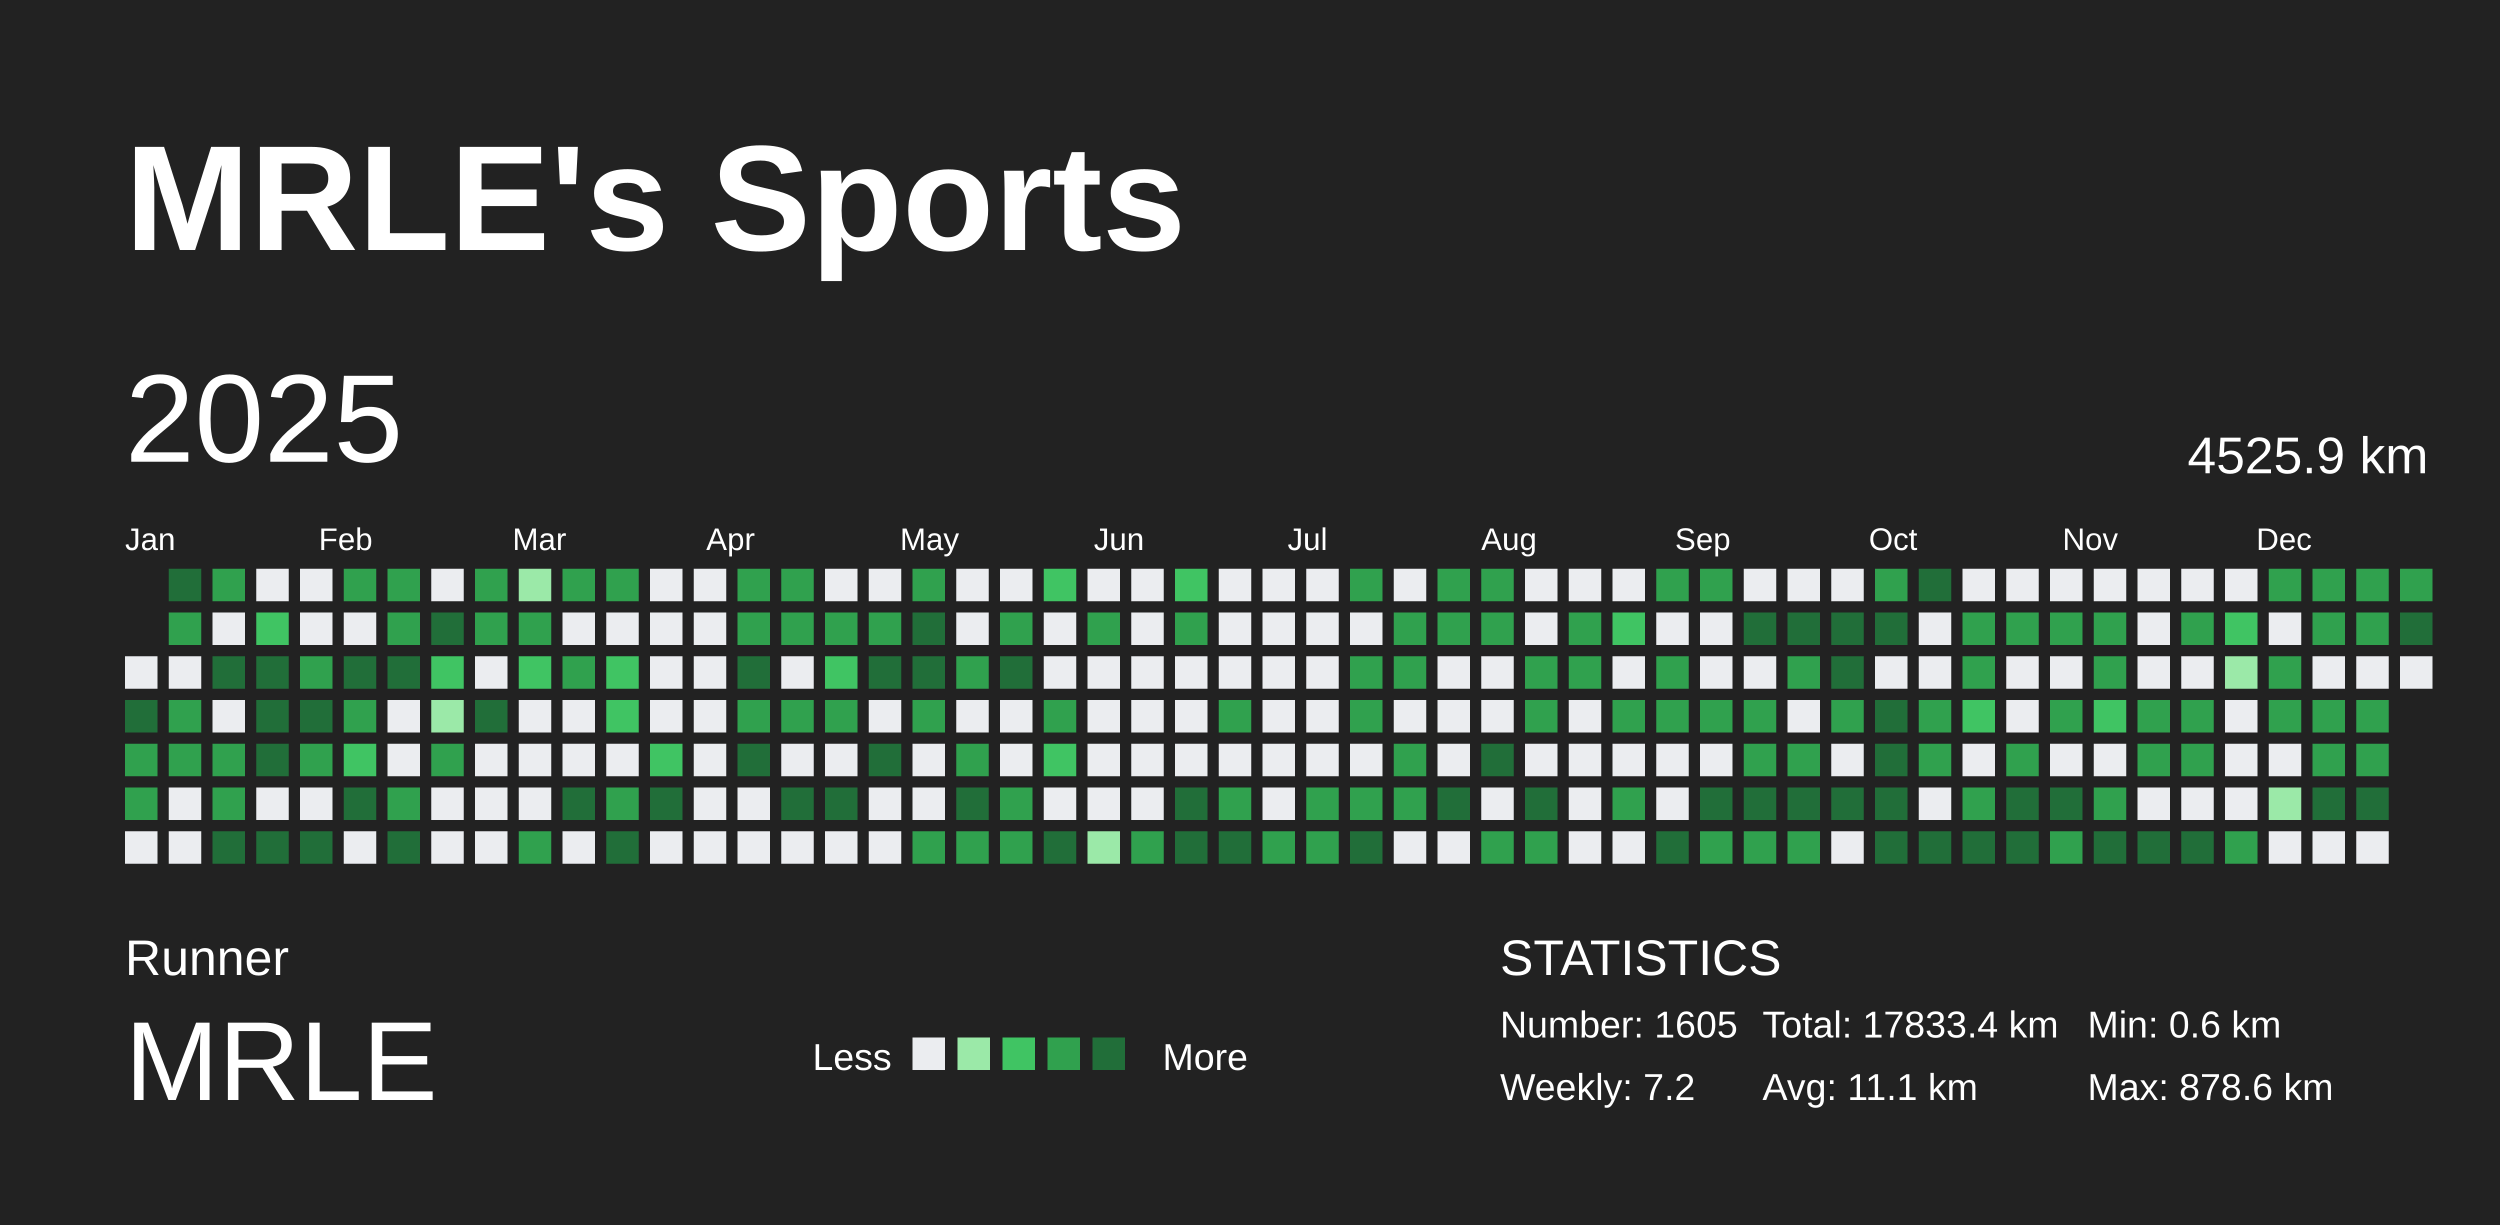
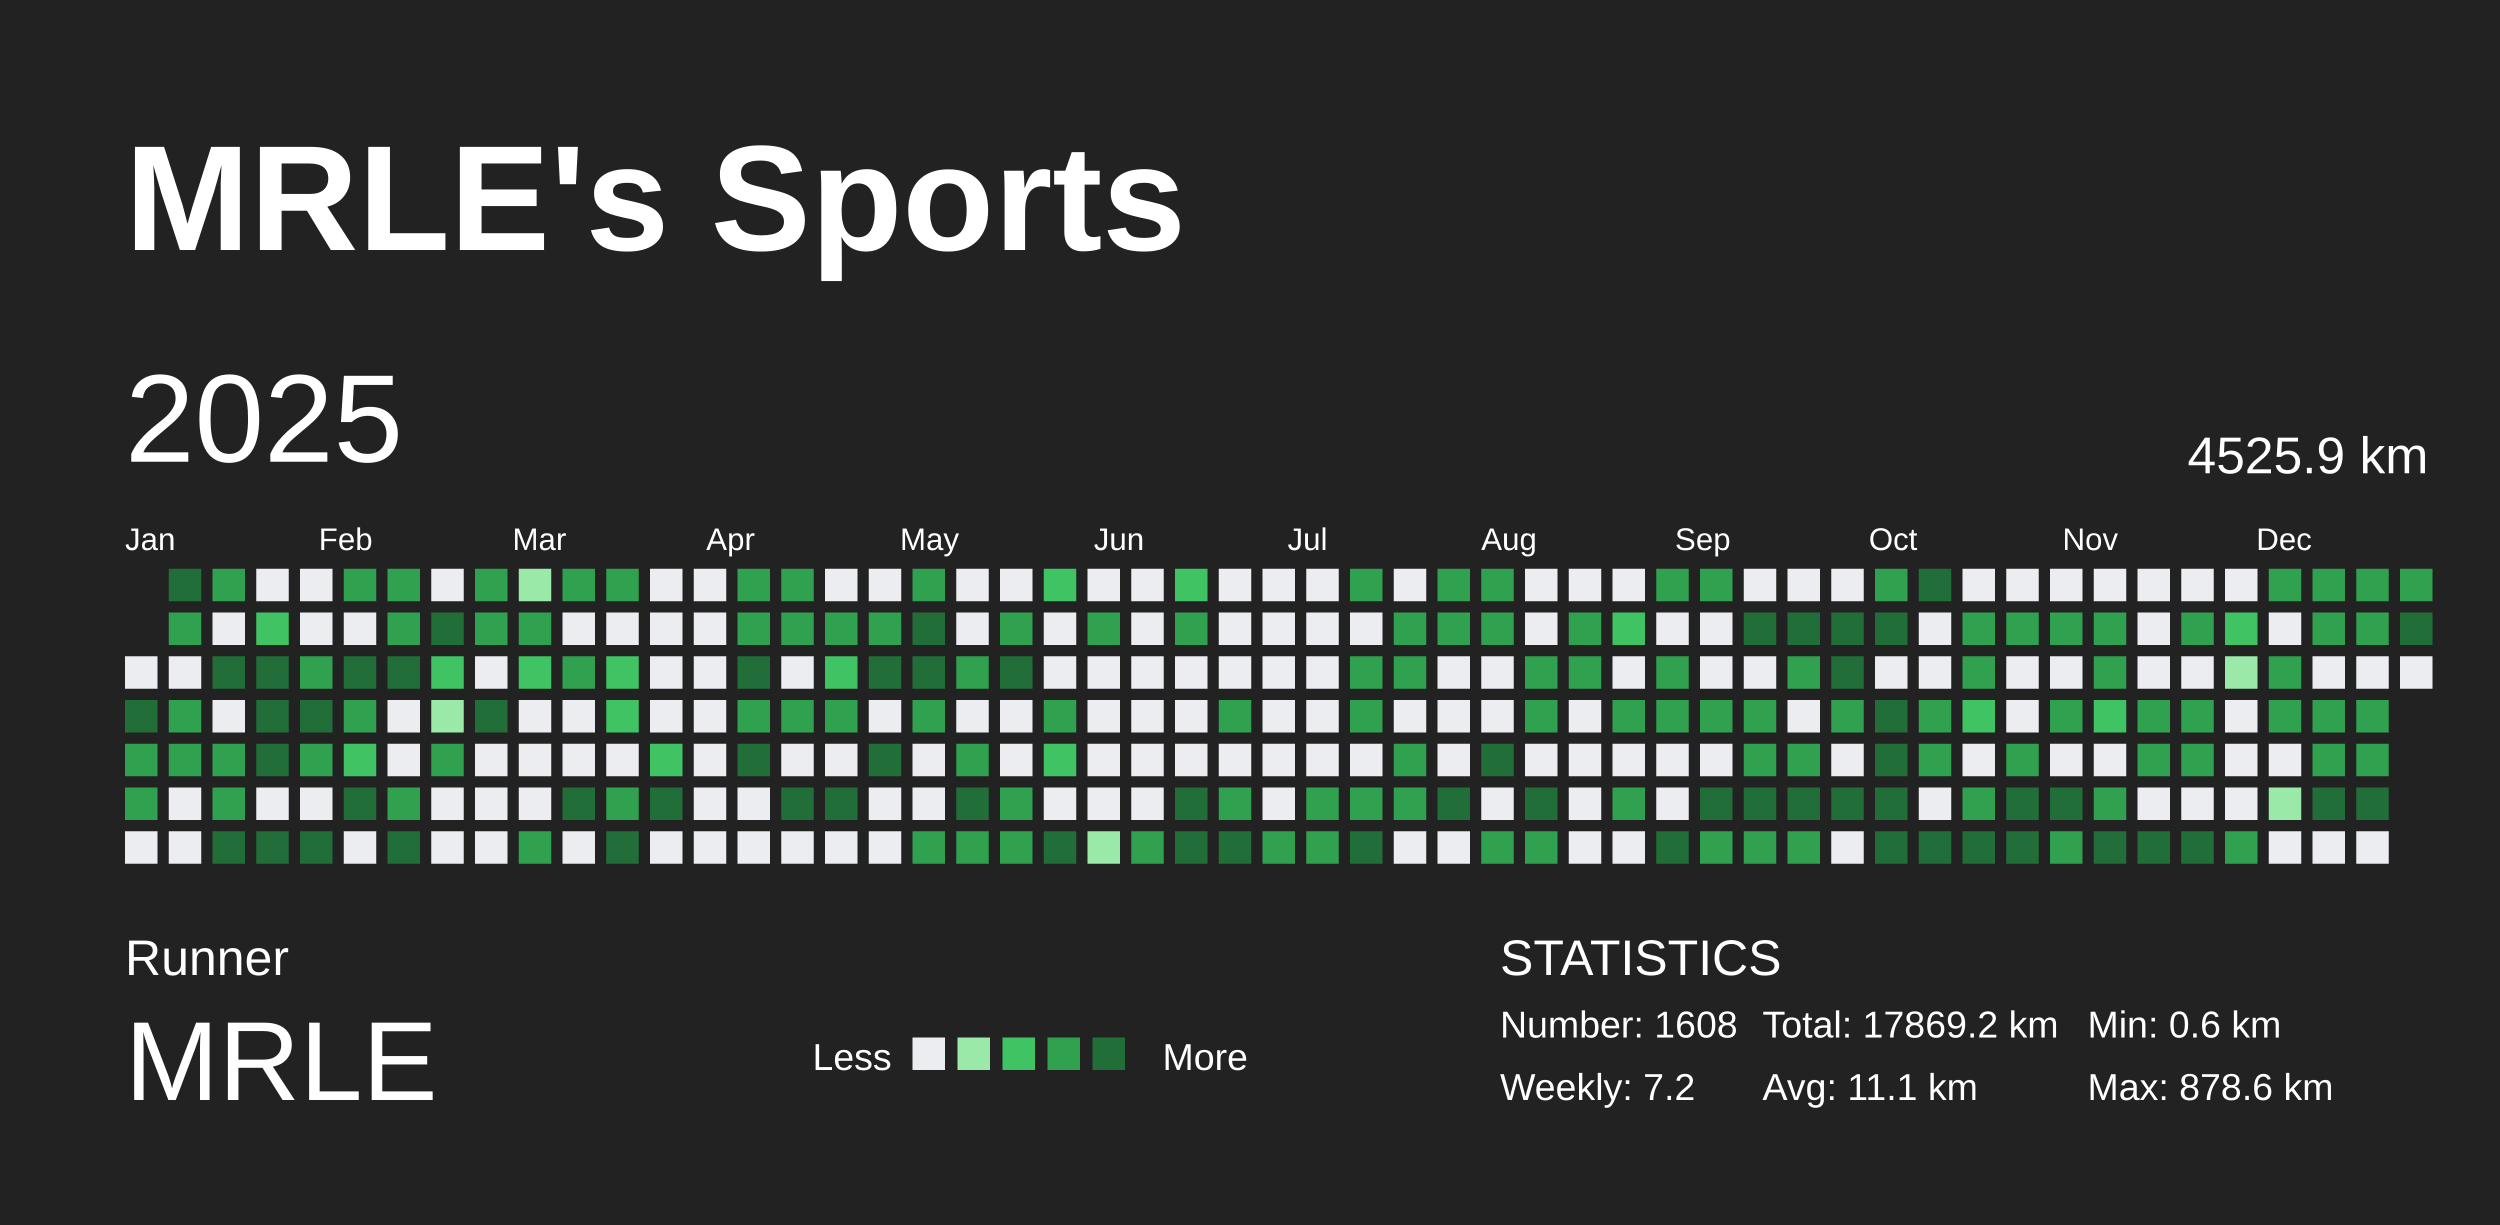
<svg xmlns="http://www.w3.org/2000/svg" baseProfile="full" height="98mm" version="1.1" viewBox="0,0,200,98" width="200mm">
  <defs />
  <rect fill="#222222" height="98" width="200" x="0" y="0" />
  <text fill="#FFFFFF" style="font-size:12px; font-family:Arial; font-weight:bold;" x="10" y="20">MRLE's Sports</text>
  <text fill="#FFFFFF" style="font-size:4px; font-family:Arial" x="10" y="78">Runner</text>
  <text fill="#FFFFFF" style="font-size:9px; font-family:Arial" x="10" y="88">MRLE</text>
  <text fill="#FFFFFF" style="font-size:3px; font-family:Arial" x="65" y="85.6">Less</text>
  <rect fill="#ebedf0" height="2.6" width="2.6" x="73" y="83" />
  <rect fill="#9be9a8" height="2.6" width="2.6" x="76.6" y="83" />
  <rect fill="#40c463" height="2.6" width="2.6" x="80.2" y="83" />
  <rect fill="#30a14e" height="2.6" width="2.6" x="83.8" y="83" />
  <rect fill="#216e39" height="2.6" width="2.6" x="87.4" y="83" />
  <text fill="#FFFFFF" style="font-size:3px; font-family:Arial" x="93" y="85.6">More</text>
  <text fill="#FFFFFF" style="font-size:4px; font-family:Arial" x="120" y="78">STATISTICS</text>
-   <text fill="#FFFFFF" style="font-size:3px; font-family:Arial" x="120" y="83">Number: 1605</text>
+   <text fill="#FFFFFF" style="font-size:3px; font-family:Arial" x="120" y="83">Number: 1608</text>
  <text fill="#FFFFFF" style="font-size:3px; font-family:Arial" x="120" y="88">Weekly: 7.2</text>
-   <text fill="#FFFFFF" style="font-size:3px; font-family:Arial" x="141" y="83">Total: 17833.4 km</text>
+   <text fill="#FFFFFF" style="font-size:3px; font-family:Arial" x="141" y="83">Total: 17869.2 km</text>
  <text fill="#FFFFFF" style="font-size:3px; font-family:Arial" x="141" y="88">Avg: 11.1 km</text>
  <text fill="#FFFFFF" style="font-size:3px; font-family:Arial" x="167" y="83">Min: 0.6 km</text>
  <text fill="#FFFFFF" style="font-size:3px; font-family:Arial" x="167" y="88">Max: 878.6 km</text>
  <text dominant-baseline="hanging" fill="#FFFFFF" style="font-size:10.0px; font-family:Arial;" x="10" y="30">2025</text>
  <text dominant-baseline="hanging" fill="#FFFFFF" style="font-size:4.125px; font-family:Arial;" x="175" y="35">4525.9 km</text>
  <text fill="#FFFFFF" style="font-size:2.5px; font-family:Arial" x="10.0" y="44">Jan</text>
  <text fill="#FFFFFF" style="font-size:2.5px; font-family:Arial" x="25.5" y="44">Feb</text>
  <text fill="#FFFFFF" style="font-size:2.5px; font-family:Arial" x="41.0" y="44">Mar</text>
  <text fill="#FFFFFF" style="font-size:2.5px; font-family:Arial" x="56.5" y="44">Apr</text>
  <text fill="#FFFFFF" style="font-size:2.5px; font-family:Arial" x="72.0" y="44">May</text>
  <text fill="#FFFFFF" style="font-size:2.5px; font-family:Arial" x="87.5" y="44">Jun</text>
  <text fill="#FFFFFF" style="font-size:2.5px; font-family:Arial" x="103.0" y="44">Jul</text>
  <text fill="#FFFFFF" style="font-size:2.5px; font-family:Arial" x="118.5" y="44">Aug</text>
  <text fill="#FFFFFF" style="font-size:2.5px; font-family:Arial" x="134.0" y="44">Sep</text>
  <text fill="#FFFFFF" style="font-size:2.5px; font-family:Arial" x="149.5" y="44">Oct</text>
  <text fill="#FFFFFF" style="font-size:2.5px; font-family:Arial" x="165.0" y="44">Nov</text>
  <text fill="#FFFFFF" style="font-size:2.5px; font-family:Arial" x="180.5" y="44">Dec</text>
  <rect fill="#ebedf0" height="2.6" width="2.6" x="10.0" y="52.5" />
  <rect fill="#216e39" height="2.6" width="2.6" x="10.0" y="56.0" />
  <rect fill="#30a14e" height="2.6" width="2.6" x="10.0" y="59.5" />
  <rect fill="#30a14e" height="2.6" width="2.6" x="10.0" y="63.0" />
  <rect fill="#ebedf0" height="2.6" width="2.6" x="10.0" y="66.5" />
  <rect fill="#216e39" height="2.6" width="2.6" x="13.5" y="45.5" />
  <rect fill="#30a14e" height="2.6" width="2.6" x="13.5" y="49.0" />
  <rect fill="#ebedf0" height="2.6" width="2.6" x="13.5" y="52.5" />
  <rect fill="#30a14e" height="2.6" width="2.6" x="13.5" y="56.0" />
  <rect fill="#30a14e" height="2.6" width="2.6" x="13.5" y="59.5" />
  <rect fill="#ebedf0" height="2.6" width="2.6" x="13.5" y="63.0" />
  <rect fill="#ebedf0" height="2.6" width="2.6" x="13.5" y="66.5" />
  <rect fill="#30a14e" height="2.6" width="2.6" x="17.0" y="45.5" />
  <rect fill="#ebedf0" height="2.6" width="2.6" x="17.0" y="49.0" />
  <rect fill="#216e39" height="2.6" width="2.6" x="17.0" y="52.5" />
  <rect fill="#ebedf0" height="2.6" width="2.6" x="17.0" y="56.0" />
  <rect fill="#30a14e" height="2.6" width="2.6" x="17.0" y="59.5" />
  <rect fill="#30a14e" height="2.6" width="2.6" x="17.0" y="63.0" />
  <rect fill="#216e39" height="2.6" width="2.6" x="17.0" y="66.5" />
  <rect fill="#ebedf0" height="2.6" width="2.6" x="20.5" y="45.5" />
  <rect fill="#40c463" height="2.6" width="2.6" x="20.5" y="49.0" />
  <rect fill="#216e39" height="2.6" width="2.6" x="20.5" y="52.5" />
  <rect fill="#216e39" height="2.6" width="2.6" x="20.5" y="56.0" />
  <rect fill="#216e39" height="2.6" width="2.6" x="20.5" y="59.5" />
  <rect fill="#ebedf0" height="2.6" width="2.6" x="20.5" y="63.0" />
  <rect fill="#216e39" height="2.6" width="2.6" x="20.5" y="66.5" />
  <rect fill="#ebedf0" height="2.6" width="2.6" x="24.0" y="45.5" />
  <rect fill="#ebedf0" height="2.6" width="2.6" x="24.0" y="49.0" />
  <rect fill="#30a14e" height="2.6" width="2.6" x="24.0" y="52.5" />
  <rect fill="#216e39" height="2.6" width="2.6" x="24.0" y="56.0" />
  <rect fill="#30a14e" height="2.6" width="2.6" x="24.0" y="59.5" />
  <rect fill="#ebedf0" height="2.6" width="2.6" x="24.0" y="63.0" />
  <rect fill="#216e39" height="2.6" width="2.6" x="24.0" y="66.5" />
  <rect fill="#30a14e" height="2.6" width="2.6" x="27.5" y="45.5" />
  <rect fill="#ebedf0" height="2.6" width="2.6" x="27.5" y="49.0" />
  <rect fill="#216e39" height="2.6" width="2.6" x="27.5" y="52.5" />
  <rect fill="#30a14e" height="2.6" width="2.6" x="27.5" y="56.0" />
  <rect fill="#40c463" height="2.6" width="2.6" x="27.5" y="59.5" />
  <rect fill="#216e39" height="2.6" width="2.6" x="27.5" y="63.0" />
  <rect fill="#ebedf0" height="2.6" width="2.6" x="27.5" y="66.5" />
  <rect fill="#30a14e" height="2.6" width="2.6" x="31.0" y="45.5" />
  <rect fill="#30a14e" height="2.6" width="2.6" x="31.0" y="49.0" />
  <rect fill="#216e39" height="2.6" width="2.6" x="31.0" y="52.5" />
  <rect fill="#ebedf0" height="2.6" width="2.6" x="31.0" y="56.0" />
  <rect fill="#ebedf0" height="2.6" width="2.6" x="31.0" y="59.5" />
  <rect fill="#30a14e" height="2.6" width="2.6" x="31.0" y="63.0" />
  <rect fill="#216e39" height="2.6" width="2.6" x="31.0" y="66.5" />
  <rect fill="#ebedf0" height="2.6" width="2.6" x="34.5" y="45.5" />
  <rect fill="#216e39" height="2.6" width="2.6" x="34.5" y="49.0" />
  <rect fill="#40c463" height="2.6" width="2.6" x="34.5" y="52.5" />
  <rect fill="#9be9a8" height="2.6" width="2.6" x="34.5" y="56.0" />
  <rect fill="#30a14e" height="2.6" width="2.6" x="34.5" y="59.5" />
  <rect fill="#ebedf0" height="2.6" width="2.6" x="34.5" y="63.0" />
  <rect fill="#ebedf0" height="2.6" width="2.6" x="34.5" y="66.5" />
  <rect fill="#30a14e" height="2.6" width="2.6" x="38.0" y="45.5" />
  <rect fill="#30a14e" height="2.6" width="2.6" x="38.0" y="49.0" />
  <rect fill="#ebedf0" height="2.6" width="2.6" x="38.0" y="52.5" />
  <rect fill="#216e39" height="2.6" width="2.6" x="38.0" y="56.0" />
  <rect fill="#ebedf0" height="2.6" width="2.6" x="38.0" y="59.5" />
  <rect fill="#ebedf0" height="2.6" width="2.6" x="38.0" y="63.0" />
  <rect fill="#ebedf0" height="2.6" width="2.6" x="38.0" y="66.5" />
  <rect fill="#9be9a8" height="2.6" width="2.6" x="41.5" y="45.5" />
  <rect fill="#30a14e" height="2.6" width="2.6" x="41.5" y="49.0" />
  <rect fill="#40c463" height="2.6" width="2.6" x="41.5" y="52.5" />
  <rect fill="#ebedf0" height="2.6" width="2.6" x="41.5" y="56.0" />
  <rect fill="#ebedf0" height="2.6" width="2.6" x="41.5" y="59.5" />
  <rect fill="#ebedf0" height="2.6" width="2.6" x="41.5" y="63.0" />
  <rect fill="#30a14e" height="2.6" width="2.6" x="41.5" y="66.5" />
  <rect fill="#30a14e" height="2.6" width="2.6" x="45.0" y="45.5" />
  <rect fill="#ebedf0" height="2.6" width="2.6" x="45.0" y="49.0" />
  <rect fill="#30a14e" height="2.6" width="2.6" x="45.0" y="52.5" />
  <rect fill="#ebedf0" height="2.6" width="2.6" x="45.0" y="56.0" />
  <rect fill="#ebedf0" height="2.6" width="2.6" x="45.0" y="59.5" />
  <rect fill="#216e39" height="2.6" width="2.6" x="45.0" y="63.0" />
  <rect fill="#ebedf0" height="2.6" width="2.6" x="45.0" y="66.5" />
  <rect fill="#30a14e" height="2.6" width="2.6" x="48.5" y="45.5" />
  <rect fill="#ebedf0" height="2.6" width="2.6" x="48.5" y="49.0" />
  <rect fill="#40c463" height="2.6" width="2.6" x="48.5" y="52.5" />
  <rect fill="#40c463" height="2.6" width="2.6" x="48.5" y="56.0" />
  <rect fill="#ebedf0" height="2.6" width="2.6" x="48.5" y="59.5" />
  <rect fill="#30a14e" height="2.6" width="2.6" x="48.5" y="63.0" />
  <rect fill="#216e39" height="2.6" width="2.6" x="48.5" y="66.5" />
  <rect fill="#ebedf0" height="2.6" width="2.6" x="52.0" y="45.5" />
  <rect fill="#ebedf0" height="2.6" width="2.6" x="52.0" y="49.0" />
  <rect fill="#ebedf0" height="2.6" width="2.6" x="52.0" y="52.5" />
  <rect fill="#ebedf0" height="2.6" width="2.6" x="52.0" y="56.0" />
  <rect fill="#40c463" height="2.6" width="2.6" x="52.0" y="59.5" />
  <rect fill="#216e39" height="2.6" width="2.6" x="52.0" y="63.0" />
  <rect fill="#ebedf0" height="2.6" width="2.6" x="52.0" y="66.5" />
  <rect fill="#ebedf0" height="2.6" width="2.6" x="55.5" y="45.5" />
  <rect fill="#ebedf0" height="2.6" width="2.6" x="55.5" y="49.0" />
  <rect fill="#ebedf0" height="2.6" width="2.6" x="55.5" y="52.5" />
  <rect fill="#ebedf0" height="2.6" width="2.6" x="55.5" y="56.0" />
  <rect fill="#ebedf0" height="2.6" width="2.6" x="55.5" y="59.5" />
  <rect fill="#ebedf0" height="2.6" width="2.6" x="55.5" y="63.0" />
  <rect fill="#ebedf0" height="2.6" width="2.6" x="55.5" y="66.5" />
  <rect fill="#30a14e" height="2.6" width="2.6" x="59.0" y="45.5" />
  <rect fill="#30a14e" height="2.6" width="2.6" x="59.0" y="49.0" />
  <rect fill="#216e39" height="2.6" width="2.6" x="59.0" y="52.5" />
  <rect fill="#30a14e" height="2.6" width="2.6" x="59.0" y="56.0" />
  <rect fill="#216e39" height="2.6" width="2.6" x="59.0" y="59.5" />
  <rect fill="#ebedf0" height="2.6" width="2.6" x="59.0" y="63.0" />
  <rect fill="#ebedf0" height="2.6" width="2.6" x="59.0" y="66.5" />
  <rect fill="#30a14e" height="2.6" width="2.6" x="62.5" y="45.5" />
  <rect fill="#30a14e" height="2.6" width="2.6" x="62.5" y="49.0" />
  <rect fill="#ebedf0" height="2.6" width="2.6" x="62.5" y="52.5" />
  <rect fill="#30a14e" height="2.6" width="2.6" x="62.5" y="56.0" />
  <rect fill="#ebedf0" height="2.6" width="2.6" x="62.5" y="59.5" />
  <rect fill="#216e39" height="2.6" width="2.6" x="62.5" y="63.0" />
  <rect fill="#ebedf0" height="2.6" width="2.6" x="62.5" y="66.5" />
  <rect fill="#ebedf0" height="2.6" width="2.6" x="66.0" y="45.5" />
  <rect fill="#30a14e" height="2.6" width="2.6" x="66.0" y="49.0" />
  <rect fill="#40c463" height="2.6" width="2.6" x="66.0" y="52.5" />
  <rect fill="#30a14e" height="2.6" width="2.6" x="66.0" y="56.0" />
  <rect fill="#ebedf0" height="2.6" width="2.6" x="66.0" y="59.5" />
  <rect fill="#216e39" height="2.6" width="2.6" x="66.0" y="63.0" />
  <rect fill="#ebedf0" height="2.6" width="2.6" x="66.0" y="66.5" />
  <rect fill="#ebedf0" height="2.6" width="2.6" x="69.5" y="45.5" />
  <rect fill="#30a14e" height="2.6" width="2.6" x="69.5" y="49.0" />
  <rect fill="#216e39" height="2.6" width="2.6" x="69.5" y="52.5" />
  <rect fill="#ebedf0" height="2.6" width="2.6" x="69.5" y="56.0" />
  <rect fill="#216e39" height="2.6" width="2.6" x="69.5" y="59.5" />
  <rect fill="#ebedf0" height="2.6" width="2.6" x="69.5" y="63.0" />
  <rect fill="#ebedf0" height="2.6" width="2.6" x="69.5" y="66.5" />
  <rect fill="#30a14e" height="2.6" width="2.6" x="73.0" y="45.5" />
  <rect fill="#216e39" height="2.6" width="2.6" x="73.0" y="49.0" />
  <rect fill="#216e39" height="2.6" width="2.6" x="73.0" y="52.5" />
  <rect fill="#30a14e" height="2.6" width="2.6" x="73.0" y="56.0" />
  <rect fill="#ebedf0" height="2.6" width="2.6" x="73.0" y="59.5" />
  <rect fill="#ebedf0" height="2.6" width="2.6" x="73.0" y="63.0" />
  <rect fill="#30a14e" height="2.6" width="2.6" x="73.0" y="66.5" />
  <rect fill="#ebedf0" height="2.6" width="2.6" x="76.5" y="45.5" />
  <rect fill="#ebedf0" height="2.6" width="2.6" x="76.5" y="49.0" />
  <rect fill="#30a14e" height="2.6" width="2.6" x="76.5" y="52.5" />
  <rect fill="#ebedf0" height="2.6" width="2.6" x="76.5" y="56.0" />
  <rect fill="#30a14e" height="2.6" width="2.6" x="76.5" y="59.5" />
  <rect fill="#216e39" height="2.6" width="2.6" x="76.5" y="63.0" />
  <rect fill="#30a14e" height="2.6" width="2.6" x="76.5" y="66.5" />
  <rect fill="#ebedf0" height="2.6" width="2.6" x="80.0" y="45.5" />
  <rect fill="#30a14e" height="2.6" width="2.6" x="80.0" y="49.0" />
  <rect fill="#216e39" height="2.6" width="2.6" x="80.0" y="52.5" />
  <rect fill="#ebedf0" height="2.6" width="2.6" x="80.0" y="56.0" />
  <rect fill="#ebedf0" height="2.6" width="2.6" x="80.0" y="59.5" />
  <rect fill="#30a14e" height="2.6" width="2.6" x="80.0" y="63.0" />
  <rect fill="#30a14e" height="2.6" width="2.6" x="80.0" y="66.5" />
  <rect fill="#40c463" height="2.6" width="2.6" x="83.5" y="45.5" />
  <rect fill="#ebedf0" height="2.6" width="2.6" x="83.5" y="49.0" />
  <rect fill="#ebedf0" height="2.6" width="2.6" x="83.5" y="52.5" />
  <rect fill="#30a14e" height="2.6" width="2.6" x="83.5" y="56.0" />
  <rect fill="#40c463" height="2.6" width="2.6" x="83.5" y="59.5" />
  <rect fill="#ebedf0" height="2.6" width="2.6" x="83.5" y="63.0" />
  <rect fill="#216e39" height="2.6" width="2.6" x="83.5" y="66.5" />
  <rect fill="#ebedf0" height="2.6" width="2.6" x="87.0" y="45.5" />
  <rect fill="#30a14e" height="2.6" width="2.6" x="87.0" y="49.0" />
  <rect fill="#ebedf0" height="2.6" width="2.6" x="87.0" y="52.5" />
  <rect fill="#ebedf0" height="2.6" width="2.6" x="87.0" y="56.0" />
  <rect fill="#ebedf0" height="2.6" width="2.6" x="87.0" y="59.5" />
  <rect fill="#ebedf0" height="2.6" width="2.6" x="87.0" y="63.0" />
  <rect fill="#9be9a8" height="2.6" width="2.6" x="87.0" y="66.5" />
  <rect fill="#ebedf0" height="2.6" width="2.6" x="90.5" y="45.5" />
  <rect fill="#ebedf0" height="2.6" width="2.6" x="90.5" y="49.0" />
  <rect fill="#ebedf0" height="2.6" width="2.6" x="90.5" y="52.5" />
  <rect fill="#ebedf0" height="2.6" width="2.6" x="90.5" y="56.0" />
  <rect fill="#ebedf0" height="2.6" width="2.6" x="90.5" y="59.5" />
  <rect fill="#ebedf0" height="2.6" width="2.6" x="90.5" y="63.0" />
  <rect fill="#30a14e" height="2.6" width="2.6" x="90.5" y="66.5" />
  <rect fill="#40c463" height="2.6" width="2.6" x="94.0" y="45.5" />
  <rect fill="#30a14e" height="2.6" width="2.6" x="94.0" y="49.0" />
  <rect fill="#ebedf0" height="2.6" width="2.6" x="94.0" y="52.5" />
  <rect fill="#ebedf0" height="2.6" width="2.6" x="94.0" y="56.0" />
  <rect fill="#ebedf0" height="2.6" width="2.6" x="94.0" y="59.5" />
  <rect fill="#216e39" height="2.6" width="2.6" x="94.0" y="63.0" />
  <rect fill="#216e39" height="2.6" width="2.6" x="94.0" y="66.5" />
  <rect fill="#ebedf0" height="2.6" width="2.6" x="97.5" y="45.5" />
  <rect fill="#ebedf0" height="2.6" width="2.6" x="97.5" y="49.0" />
  <rect fill="#ebedf0" height="2.6" width="2.6" x="97.5" y="52.5" />
  <rect fill="#30a14e" height="2.6" width="2.6" x="97.5" y="56.0" />
  <rect fill="#ebedf0" height="2.6" width="2.6" x="97.5" y="59.5" />
  <rect fill="#30a14e" height="2.6" width="2.6" x="97.5" y="63.0" />
  <rect fill="#216e39" height="2.6" width="2.6" x="97.5" y="66.5" />
  <rect fill="#ebedf0" height="2.6" width="2.6" x="101.0" y="45.5" />
  <rect fill="#ebedf0" height="2.6" width="2.6" x="101.0" y="49.0" />
  <rect fill="#ebedf0" height="2.6" width="2.6" x="101.0" y="52.5" />
  <rect fill="#ebedf0" height="2.6" width="2.6" x="101.0" y="56.0" />
  <rect fill="#ebedf0" height="2.6" width="2.6" x="101.0" y="59.5" />
  <rect fill="#ebedf0" height="2.6" width="2.6" x="101.0" y="63.0" />
  <rect fill="#30a14e" height="2.6" width="2.6" x="101.0" y="66.5" />
  <rect fill="#ebedf0" height="2.6" width="2.6" x="104.5" y="45.5" />
  <rect fill="#ebedf0" height="2.6" width="2.6" x="104.5" y="49.0" />
  <rect fill="#ebedf0" height="2.6" width="2.6" x="104.5" y="52.5" />
  <rect fill="#ebedf0" height="2.6" width="2.6" x="104.5" y="56.0" />
  <rect fill="#ebedf0" height="2.6" width="2.6" x="104.5" y="59.5" />
  <rect fill="#30a14e" height="2.6" width="2.6" x="104.5" y="63.0" />
  <rect fill="#30a14e" height="2.6" width="2.6" x="104.5" y="66.5" />
  <rect fill="#30a14e" height="2.6" width="2.6" x="108.0" y="45.5" />
  <rect fill="#ebedf0" height="2.6" width="2.6" x="108.0" y="49.0" />
  <rect fill="#30a14e" height="2.6" width="2.6" x="108.0" y="52.5" />
  <rect fill="#30a14e" height="2.6" width="2.6" x="108.0" y="56.0" />
  <rect fill="#ebedf0" height="2.6" width="2.6" x="108.0" y="59.5" />
  <rect fill="#30a14e" height="2.6" width="2.6" x="108.0" y="63.0" />
  <rect fill="#216e39" height="2.6" width="2.6" x="108.0" y="66.5" />
  <rect fill="#ebedf0" height="2.6" width="2.6" x="111.5" y="45.5" />
  <rect fill="#30a14e" height="2.6" width="2.6" x="111.5" y="49.0" />
  <rect fill="#30a14e" height="2.6" width="2.6" x="111.5" y="52.5" />
  <rect fill="#ebedf0" height="2.6" width="2.6" x="111.5" y="56.0" />
  <rect fill="#30a14e" height="2.6" width="2.6" x="111.5" y="59.5" />
  <rect fill="#30a14e" height="2.6" width="2.6" x="111.5" y="63.0" />
  <rect fill="#ebedf0" height="2.6" width="2.6" x="111.5" y="66.5" />
  <rect fill="#30a14e" height="2.6" width="2.6" x="115.0" y="45.5" />
  <rect fill="#30a14e" height="2.6" width="2.6" x="115.0" y="49.0" />
  <rect fill="#ebedf0" height="2.6" width="2.6" x="115.0" y="52.5" />
  <rect fill="#ebedf0" height="2.6" width="2.6" x="115.0" y="56.0" />
  <rect fill="#ebedf0" height="2.6" width="2.6" x="115.0" y="59.5" />
  <rect fill="#216e39" height="2.6" width="2.6" x="115.0" y="63.0" />
  <rect fill="#ebedf0" height="2.6" width="2.6" x="115.0" y="66.5" />
  <rect fill="#30a14e" height="2.6" width="2.6" x="118.5" y="45.5" />
  <rect fill="#30a14e" height="2.6" width="2.6" x="118.5" y="49.0" />
  <rect fill="#ebedf0" height="2.6" width="2.6" x="118.5" y="52.5" />
  <rect fill="#ebedf0" height="2.6" width="2.6" x="118.5" y="56.0" />
  <rect fill="#216e39" height="2.6" width="2.6" x="118.5" y="59.5" />
  <rect fill="#ebedf0" height="2.6" width="2.6" x="118.5" y="63.0" />
  <rect fill="#30a14e" height="2.6" width="2.6" x="118.5" y="66.5" />
  <rect fill="#ebedf0" height="2.6" width="2.6" x="122.0" y="45.5" />
  <rect fill="#ebedf0" height="2.6" width="2.6" x="122.0" y="49.0" />
  <rect fill="#30a14e" height="2.6" width="2.6" x="122.0" y="52.5" />
  <rect fill="#30a14e" height="2.6" width="2.6" x="122.0" y="56.0" />
  <rect fill="#ebedf0" height="2.6" width="2.6" x="122.0" y="59.5" />
  <rect fill="#216e39" height="2.6" width="2.6" x="122.0" y="63.0" />
  <rect fill="#30a14e" height="2.6" width="2.6" x="122.0" y="66.5" />
  <rect fill="#ebedf0" height="2.6" width="2.6" x="125.5" y="45.5" />
  <rect fill="#30a14e" height="2.6" width="2.6" x="125.5" y="49.0" />
  <rect fill="#30a14e" height="2.6" width="2.6" x="125.5" y="52.5" />
  <rect fill="#ebedf0" height="2.6" width="2.6" x="125.5" y="56.0" />
  <rect fill="#ebedf0" height="2.6" width="2.6" x="125.5" y="59.5" />
  <rect fill="#ebedf0" height="2.6" width="2.6" x="125.5" y="63.0" />
  <rect fill="#ebedf0" height="2.6" width="2.6" x="125.5" y="66.5" />
  <rect fill="#ebedf0" height="2.6" width="2.6" x="129.0" y="45.5" />
  <rect fill="#40c463" height="2.6" width="2.6" x="129.0" y="49.0" />
  <rect fill="#ebedf0" height="2.6" width="2.6" x="129.0" y="52.5" />
  <rect fill="#30a14e" height="2.6" width="2.6" x="129.0" y="56.0" />
  <rect fill="#ebedf0" height="2.6" width="2.6" x="129.0" y="59.5" />
  <rect fill="#30a14e" height="2.6" width="2.6" x="129.0" y="63.0" />
  <rect fill="#ebedf0" height="2.6" width="2.6" x="129.0" y="66.5" />
  <rect fill="#30a14e" height="2.6" width="2.6" x="132.5" y="45.5" />
  <rect fill="#ebedf0" height="2.6" width="2.6" x="132.5" y="49.0" />
  <rect fill="#30a14e" height="2.6" width="2.6" x="132.5" y="52.5" />
  <rect fill="#30a14e" height="2.6" width="2.6" x="132.5" y="56.0" />
  <rect fill="#ebedf0" height="2.6" width="2.6" x="132.5" y="59.5" />
  <rect fill="#ebedf0" height="2.6" width="2.6" x="132.5" y="63.0" />
  <rect fill="#216e39" height="2.6" width="2.6" x="132.5" y="66.5" />
  <rect fill="#30a14e" height="2.6" width="2.6" x="136.0" y="45.5" />
  <rect fill="#ebedf0" height="2.6" width="2.6" x="136.0" y="49.0" />
  <rect fill="#ebedf0" height="2.6" width="2.6" x="136.0" y="52.5" />
  <rect fill="#30a14e" height="2.6" width="2.6" x="136.0" y="56.0" />
  <rect fill="#ebedf0" height="2.6" width="2.6" x="136.0" y="59.5" />
  <rect fill="#216e39" height="2.6" width="2.6" x="136.0" y="63.0" />
  <rect fill="#30a14e" height="2.6" width="2.6" x="136.0" y="66.5" />
  <rect fill="#ebedf0" height="2.6" width="2.6" x="139.5" y="45.5" />
  <rect fill="#216e39" height="2.6" width="2.6" x="139.5" y="49.0" />
  <rect fill="#ebedf0" height="2.6" width="2.6" x="139.5" y="52.5" />
  <rect fill="#30a14e" height="2.6" width="2.6" x="139.5" y="56.0" />
  <rect fill="#30a14e" height="2.6" width="2.6" x="139.5" y="59.5" />
  <rect fill="#216e39" height="2.6" width="2.6" x="139.5" y="63.0" />
  <rect fill="#30a14e" height="2.6" width="2.6" x="139.5" y="66.5" />
  <rect fill="#ebedf0" height="2.6" width="2.6" x="143.0" y="45.5" />
  <rect fill="#216e39" height="2.6" width="2.6" x="143.0" y="49.0" />
  <rect fill="#30a14e" height="2.6" width="2.6" x="143.0" y="52.5" />
  <rect fill="#ebedf0" height="2.6" width="2.6" x="143.0" y="56.0" />
  <rect fill="#30a14e" height="2.6" width="2.6" x="143.0" y="59.5" />
  <rect fill="#216e39" height="2.6" width="2.6" x="143.0" y="63.0" />
  <rect fill="#30a14e" height="2.6" width="2.6" x="143.0" y="66.5" />
  <rect fill="#ebedf0" height="2.6" width="2.6" x="146.5" y="45.5" />
  <rect fill="#216e39" height="2.6" width="2.6" x="146.5" y="49.0" />
  <rect fill="#216e39" height="2.6" width="2.6" x="146.5" y="52.5" />
  <rect fill="#30a14e" height="2.6" width="2.6" x="146.5" y="56.0" />
  <rect fill="#ebedf0" height="2.6" width="2.6" x="146.5" y="59.5" />
  <rect fill="#216e39" height="2.6" width="2.6" x="146.5" y="63.0" />
  <rect fill="#ebedf0" height="2.6" width="2.6" x="146.5" y="66.5" />
  <rect fill="#30a14e" height="2.6" width="2.6" x="150.0" y="45.5" />
  <rect fill="#216e39" height="2.6" width="2.6" x="150.0" y="49.0" />
  <rect fill="#ebedf0" height="2.6" width="2.6" x="150.0" y="52.5" />
  <rect fill="#216e39" height="2.6" width="2.6" x="150.0" y="56.0" />
  <rect fill="#216e39" height="2.6" width="2.6" x="150.0" y="59.5" />
  <rect fill="#216e39" height="2.6" width="2.6" x="150.0" y="63.0" />
  <rect fill="#216e39" height="2.6" width="2.6" x="150.0" y="66.5" />
  <rect fill="#216e39" height="2.6" width="2.6" x="153.5" y="45.5" />
  <rect fill="#ebedf0" height="2.6" width="2.6" x="153.5" y="49.0" />
  <rect fill="#ebedf0" height="2.6" width="2.6" x="153.5" y="52.5" />
  <rect fill="#30a14e" height="2.6" width="2.6" x="153.5" y="56.0" />
  <rect fill="#30a14e" height="2.6" width="2.6" x="153.5" y="59.5" />
  <rect fill="#ebedf0" height="2.6" width="2.6" x="153.5" y="63.0" />
  <rect fill="#216e39" height="2.6" width="2.6" x="153.5" y="66.5" />
  <rect fill="#ebedf0" height="2.6" width="2.6" x="157.0" y="45.5" />
  <rect fill="#30a14e" height="2.6" width="2.6" x="157.0" y="49.0" />
  <rect fill="#30a14e" height="2.6" width="2.6" x="157.0" y="52.5" />
  <rect fill="#40c463" height="2.6" width="2.6" x="157.0" y="56.0" />
  <rect fill="#ebedf0" height="2.6" width="2.6" x="157.0" y="59.5" />
  <rect fill="#30a14e" height="2.6" width="2.6" x="157.0" y="63.0" />
  <rect fill="#216e39" height="2.6" width="2.6" x="157.0" y="66.5" />
  <rect fill="#ebedf0" height="2.6" width="2.6" x="160.5" y="45.5" />
  <rect fill="#30a14e" height="2.6" width="2.6" x="160.5" y="49.0" />
  <rect fill="#ebedf0" height="2.6" width="2.6" x="160.5" y="52.5" />
  <rect fill="#ebedf0" height="2.6" width="2.6" x="160.5" y="56.0" />
  <rect fill="#30a14e" height="2.6" width="2.6" x="160.5" y="59.5" />
  <rect fill="#216e39" height="2.6" width="2.6" x="160.5" y="63.0" />
  <rect fill="#216e39" height="2.6" width="2.6" x="160.5" y="66.5" />
  <rect fill="#ebedf0" height="2.6" width="2.6" x="164.0" y="45.5" />
  <rect fill="#30a14e" height="2.6" width="2.6" x="164.0" y="49.0" />
  <rect fill="#ebedf0" height="2.6" width="2.6" x="164.0" y="52.5" />
  <rect fill="#30a14e" height="2.6" width="2.6" x="164.0" y="56.0" />
  <rect fill="#ebedf0" height="2.6" width="2.6" x="164.0" y="59.5" />
  <rect fill="#216e39" height="2.6" width="2.6" x="164.0" y="63.0" />
  <rect fill="#30a14e" height="2.6" width="2.6" x="164.0" y="66.5" />
  <rect fill="#ebedf0" height="2.6" width="2.6" x="167.5" y="45.5" />
  <rect fill="#30a14e" height="2.6" width="2.6" x="167.5" y="49.0" />
  <rect fill="#30a14e" height="2.6" width="2.6" x="167.5" y="52.5" />
  <rect fill="#40c463" height="2.6" width="2.6" x="167.5" y="56.0" />
  <rect fill="#ebedf0" height="2.6" width="2.6" x="167.5" y="59.5" />
  <rect fill="#30a14e" height="2.6" width="2.6" x="167.5" y="63.0" />
  <rect fill="#216e39" height="2.6" width="2.6" x="167.5" y="66.5" />
  <rect fill="#ebedf0" height="2.6" width="2.6" x="171.0" y="45.5" />
  <rect fill="#ebedf0" height="2.6" width="2.6" x="171.0" y="49.0" />
  <rect fill="#ebedf0" height="2.6" width="2.6" x="171.0" y="52.5" />
  <rect fill="#30a14e" height="2.6" width="2.6" x="171.0" y="56.0" />
  <rect fill="#30a14e" height="2.6" width="2.6" x="171.0" y="59.5" />
  <rect fill="#ebedf0" height="2.6" width="2.6" x="171.0" y="63.0" />
  <rect fill="#216e39" height="2.6" width="2.6" x="171.0" y="66.5" />
  <rect fill="#ebedf0" height="2.6" width="2.6" x="174.5" y="45.5" />
  <rect fill="#30a14e" height="2.6" width="2.6" x="174.5" y="49.0" />
  <rect fill="#ebedf0" height="2.6" width="2.6" x="174.5" y="52.5" />
  <rect fill="#30a14e" height="2.6" width="2.6" x="174.5" y="56.0" />
  <rect fill="#30a14e" height="2.6" width="2.6" x="174.5" y="59.5" />
  <rect fill="#ebedf0" height="2.6" width="2.6" x="174.5" y="63.0" />
  <rect fill="#216e39" height="2.6" width="2.6" x="174.5" y="66.5" />
  <rect fill="#ebedf0" height="2.6" width="2.6" x="178.0" y="45.5" />
  <rect fill="#40c463" height="2.6" width="2.6" x="178.0" y="49.0" />
  <rect fill="#9be9a8" height="2.6" width="2.6" x="178.0" y="52.5" />
  <rect fill="#ebedf0" height="2.6" width="2.6" x="178.0" y="56.0" />
  <rect fill="#ebedf0" height="2.6" width="2.6" x="178.0" y="59.5" />
  <rect fill="#ebedf0" height="2.6" width="2.6" x="178.0" y="63.0" />
  <rect fill="#30a14e" height="2.6" width="2.6" x="178.0" y="66.5" />
  <rect fill="#30a14e" height="2.6" width="2.6" x="181.5" y="45.5" />
  <rect fill="#ebedf0" height="2.6" width="2.6" x="181.5" y="49.0" />
  <rect fill="#30a14e" height="2.6" width="2.6" x="181.5" y="52.5" />
  <rect fill="#30a14e" height="2.6" width="2.6" x="181.5" y="56.0" />
  <rect fill="#ebedf0" height="2.6" width="2.6" x="181.5" y="59.5" />
  <rect fill="#9be9a8" height="2.6" width="2.6" x="181.5" y="63.0" />
  <rect fill="#ebedf0" height="2.6" width="2.6" x="181.5" y="66.5" />
  <rect fill="#30a14e" height="2.6" width="2.6" x="185.0" y="45.5" />
  <rect fill="#30a14e" height="2.6" width="2.6" x="185.0" y="49.0" />
  <rect fill="#ebedf0" height="2.6" width="2.6" x="185.0" y="52.5" />
  <rect fill="#30a14e" height="2.6" width="2.6" x="185.0" y="56.0" />
  <rect fill="#30a14e" height="2.6" width="2.6" x="185.0" y="59.5" />
  <rect fill="#216e39" height="2.6" width="2.6" x="185.0" y="63.0" />
  <rect fill="#ebedf0" height="2.6" width="2.6" x="185.0" y="66.5" />
  <rect fill="#30a14e" height="2.6" width="2.6" x="188.5" y="45.5" />
  <rect fill="#30a14e" height="2.6" width="2.6" x="188.5" y="49.0" />
  <rect fill="#ebedf0" height="2.6" width="2.6" x="188.5" y="52.5" />
  <rect fill="#30a14e" height="2.6" width="2.6" x="188.5" y="56.0" />
  <rect fill="#30a14e" height="2.6" width="2.6" x="188.5" y="59.5" />
  <rect fill="#216e39" height="2.6" width="2.6" x="188.5" y="63.0" />
  <rect fill="#ebedf0" height="2.6" width="2.6" x="188.5" y="66.5" />
  <rect fill="#30a14e" height="2.6" width="2.6" x="192.0" y="45.5" />
  <rect fill="#216e39" height="2.6" width="2.6" x="192.0" y="49.0" />
  <rect fill="#ebedf0" height="2.6" width="2.6" x="192.0" y="52.5" />
</svg>
